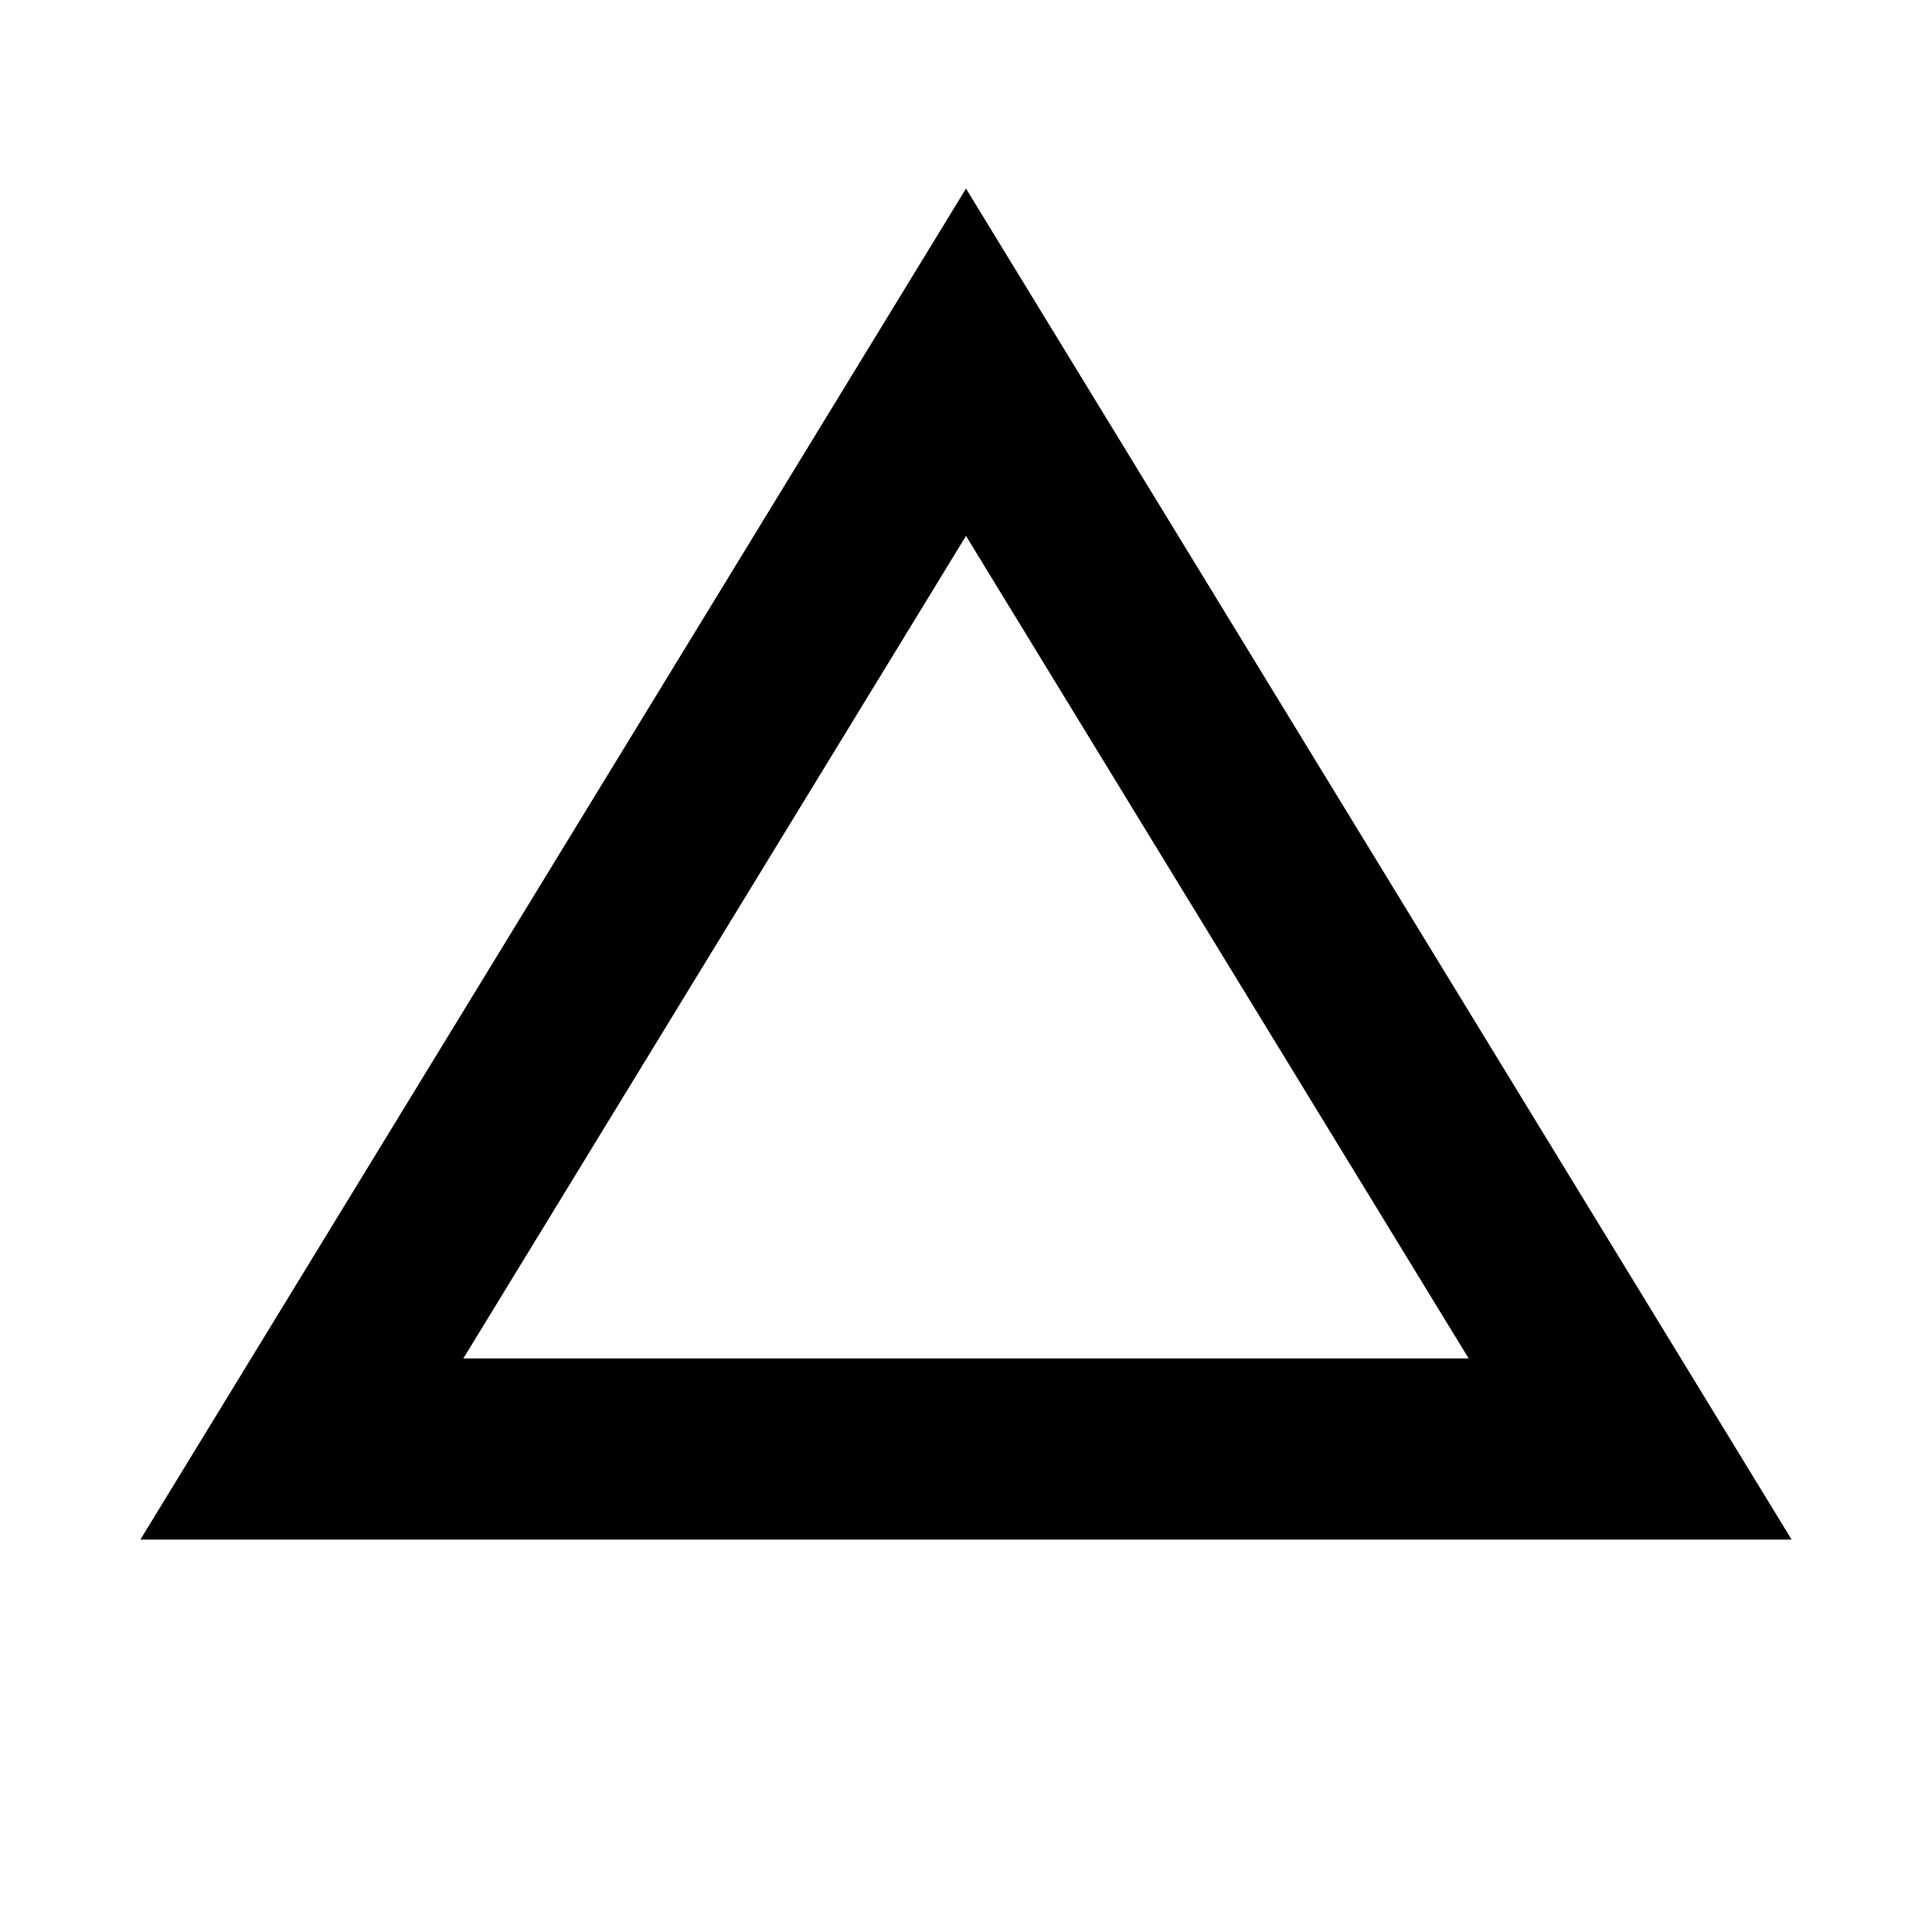
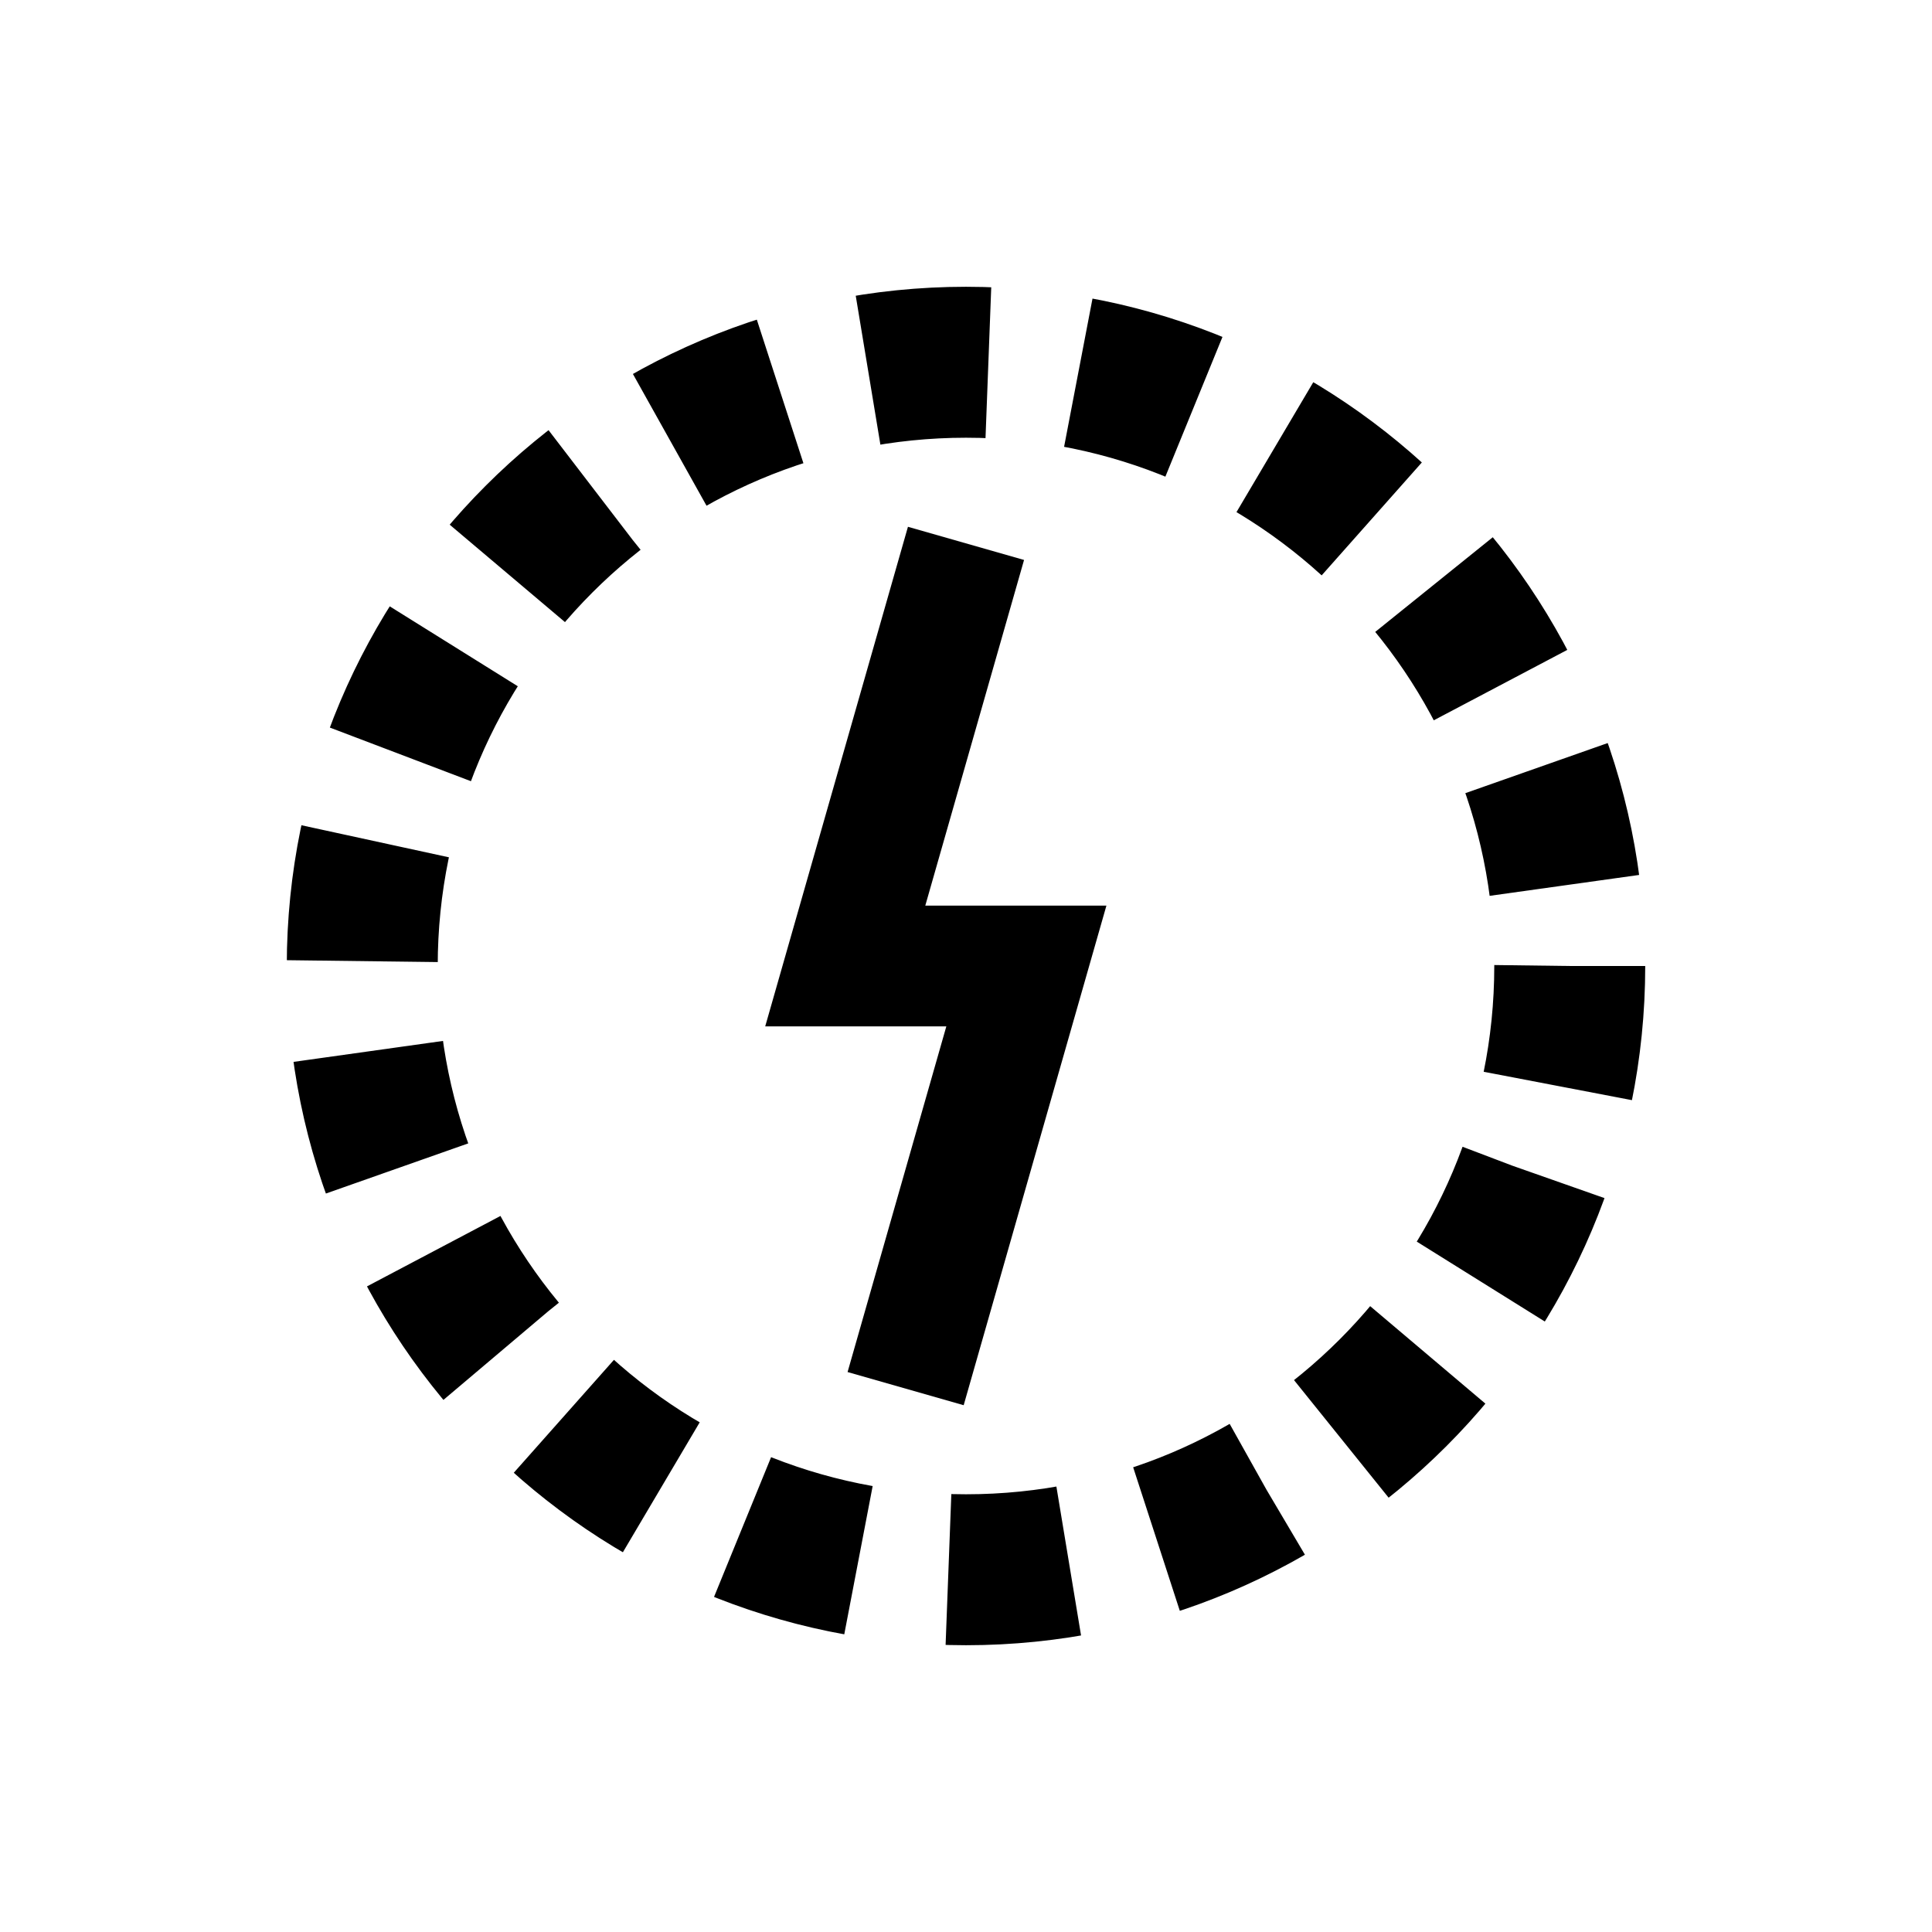
<svg xmlns="http://www.w3.org/2000/svg" width="64" height="64" viewBox="0 0 64 64">
-   <polygon points="32,12 54,48 10,48" fill="none" stroke="black" stroke-width="6" />
+   <circle cx="32" cy="32" r="20" fill="none" stroke="black" stroke-width="5" stroke-dasharray="4 3" />
+   <path d="M32 18 L28 32 L34 32 L30 46" stroke="black" stroke-width="4" fill="none" stroke-linejoin="miter" />
</svg>
